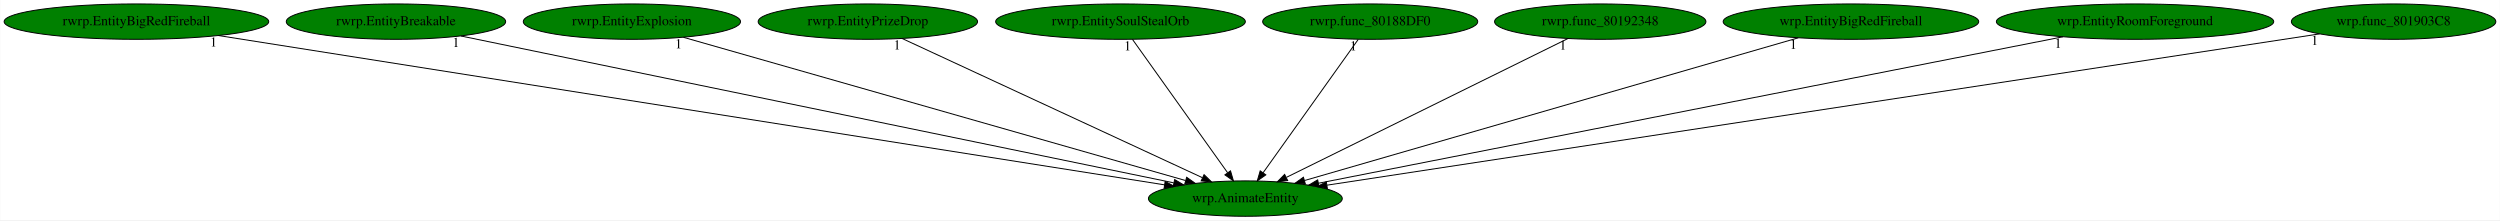
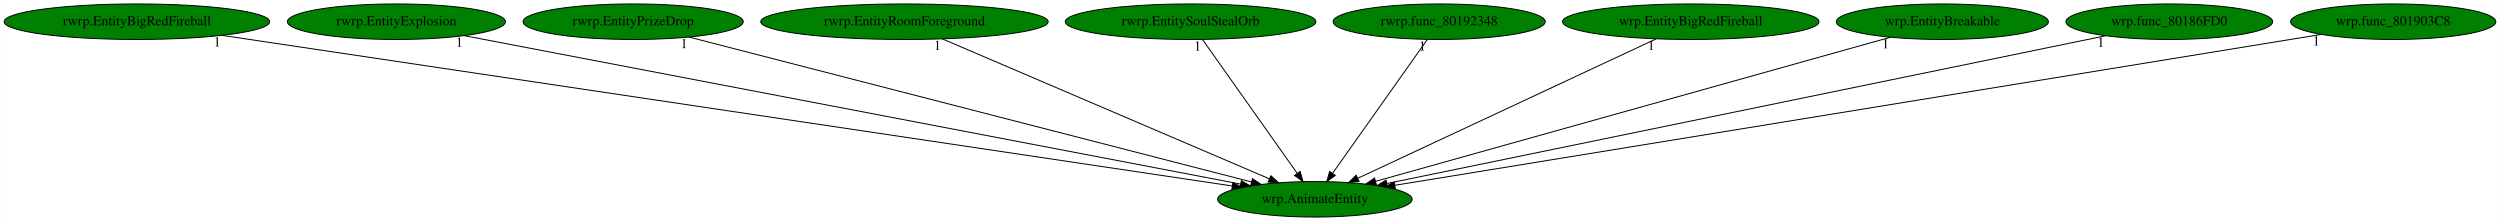
- <svg xmlns="http://www.w3.org/2000/svg" xmlns:xlink="http://www.w3.org/1999/xlink" width="2543pt" height="224pt" viewBox="0.00 0.00 2542.53 224.00">
+ <svg xmlns="http://www.w3.org/2000/svg" xmlns:xlink="http://www.w3.org/1999/xlink" width="2534pt" height="224pt" viewBox="0.00 0.00 2533.53 224.00">
  <g id="graph0" class="graph" transform="scale(1 1) rotate(0) translate(4 220)">
-     <polygon fill="white" stroke="transparent" points="-4,4 -4,-220 2538.53,-220 2538.53,4 -4,4" />
+     <polygon fill="white" stroke="transparent" points="-4,4 -4,-220 2529.53,-220 2529.53,4 -4,4" />
    <g id="node1" class="node">
-       <ellipse fill="green" stroke="black" cx="1262.54" cy="-18" rx="98.58" ry="18" />
-       <text text-anchor="middle" x="1262.54" y="-14.3" font-family="Times,serif" font-size="14.00">wrp.AnimateEntity</text>
+       <ellipse fill="green" stroke="black" cx="1328.54" cy="-18" rx="98.58" ry="18" />
+       <text text-anchor="middle" x="1328.54" y="-14.3" font-family="Times,serif" font-size="14.00">wrp.AnimateEntity</text>
    </g>
    <g id="node2" class="node">
      <g id="a_node2">
        <a xlink:href="rwrp.EntityBigRedFireball.svg" xlink:title="rwrp.EntityBigRedFireball">
          <ellipse fill="green" stroke="black" cx="134.54" cy="-198" rx="134.58" ry="18" />
          <text text-anchor="middle" x="134.54" y="-194.3" font-family="Times,serif" font-size="14.00">rwrp.EntityBigRedFireball</text>
        </a>
      </g>
    </g>
    <g id="edge1" class="edge">
-       <path fill="none" stroke="black" d="M217.94,-183.84C427.18,-150.82 972.45,-64.78 1180.37,-31.97" />
-       <polygon fill="black" stroke="black" points="1180.97,-35.41 1190.31,-30.4 1179.88,-28.5 1180.97,-35.41" />
-       <text text-anchor="middle" x="212.94" y="-172.64" font-family="Times,serif" font-size="14.00">1</text>
+       <path fill="none" stroke="black" d="M220.89,-184.13C441.96,-151.17 1026.31,-64.06 1244.65,-31.51" />
+       <polygon fill="black" stroke="black" points="1245.4,-34.93 1254.77,-30 1244.36,-28.01 1245.4,-34.93" />
+       <text text-anchor="middle" x="215.89" y="-172.93" font-family="Times,serif" font-size="14.00">1</text>
    </g>
    <g id="node3" class="node">
      <g id="a_node3">
-         <a xlink:href="rwrp.EntityBreakable.svg" xlink:title="rwrp.EntityBreakable">
-           <ellipse fill="green" stroke="black" cx="398.54" cy="-198" rx="111.58" ry="18" />
-           <text text-anchor="middle" x="398.54" y="-194.3" font-family="Times,serif" font-size="14.00">rwrp.EntityBreakable</text>
+         <a xlink:href="rwrp.EntityExplosion.svg" xlink:title="rwrp.EntityExplosion">
+           <ellipse fill="green" stroke="black" cx="397.54" cy="-198" rx="110.48" ry="18" />
+           <text text-anchor="middle" x="397.54" y="-194.3" font-family="Times,serif" font-size="14.00">rwrp.EntityExplosion</text>
        </a>
      </g>
    </g>
    <g id="edge2" class="edge">
-       <path fill="none" stroke="black" d="M464.54,-183.4C623.06,-150.74 1024.3,-68.08 1189.62,-34.02" />
-       <polygon fill="black" stroke="black" points="1190.6,-37.39 1199.69,-31.95 1189.19,-30.54 1190.6,-37.39" />
-       <text text-anchor="middle" x="459.54" y="-172.2" font-family="Times,serif" font-size="14.00">1</text>
+       <path fill="none" stroke="black" d="M466.37,-183.84C636.6,-151.29 1076.27,-67.23 1253.17,-33.41" />
+       <polygon fill="black" stroke="black" points="1254.01,-36.81 1263.17,-31.5 1252.69,-29.94 1254.01,-36.81" />
+       <text text-anchor="middle" x="461.37" y="-172.64" font-family="Times,serif" font-size="14.00">1</text>
    </g>
    <g id="node4" class="node">
      <g id="a_node4">
-         <a xlink:href="rwrp.EntityExplosion.svg" xlink:title="rwrp.EntityExplosion">
-           <ellipse fill="green" stroke="black" cx="638.54" cy="-198" rx="110.48" ry="18" />
-           <text text-anchor="middle" x="638.54" y="-194.3" font-family="Times,serif" font-size="14.00">rwrp.EntityExplosion</text>
+         <a xlink:href="rwrp.EntityPrizeDrop.svg" xlink:title="rwrp.EntityPrizeDrop">
+           <ellipse fill="green" stroke="black" cx="637.54" cy="-198" rx="111.58" ry="18" />
+           <text text-anchor="middle" x="637.54" y="-194.3" font-family="Times,serif" font-size="14.00">rwrp.EntityPrizeDrop</text>
        </a>
      </g>
    </g>
    <g id="edge3" class="edge">
-       <path fill="none" stroke="black" d="M690.93,-182.05C805.79,-149.29 1079.2,-71.3 1201.54,-36.4" />
-       <polygon fill="black" stroke="black" points="1202.83,-39.67 1211.49,-33.56 1200.91,-32.94 1202.83,-39.67" />
-       <text text-anchor="middle" x="685.93" y="-170.85" font-family="Times,serif" font-size="14.00">1</text>
+       <path fill="none" stroke="black" d="M694.09,-182.43C821.44,-149.63 1130.07,-70.13 1264.35,-35.54" />
+       <polygon fill="black" stroke="black" points="1265.28,-38.91 1274.1,-33.02 1263.54,-32.13 1265.28,-38.91" />
+       <text text-anchor="middle" x="689.09" y="-171.23" font-family="Times,serif" font-size="14.00">1</text>
    </g>
    <g id="node5" class="node">
      <g id="a_node5">
-         <a xlink:href="rwrp.EntityPrizeDrop.svg" xlink:title="rwrp.EntityPrizeDrop">
-           <ellipse fill="green" stroke="black" cx="878.54" cy="-198" rx="111.58" ry="18" />
-           <text text-anchor="middle" x="878.54" y="-194.3" font-family="Times,serif" font-size="14.00">rwrp.EntityPrizeDrop</text>
+         <a xlink:href="rwrp.EntityRoomForeground.svg" xlink:title="rwrp.EntityRoomForeground">
+           <ellipse fill="green" stroke="black" cx="912.54" cy="-198" rx="145.67" ry="18" />
+           <text text-anchor="middle" x="912.54" y="-194.3" font-family="Times,serif" font-size="14.00">rwrp.EntityRoomForeground</text>
        </a>
      </g>
    </g>
    <g id="edge4" class="edge">
-       <path fill="none" stroke="black" d="M913.29,-180.89C983.4,-148.39 1141.64,-75.04 1218.71,-39.32" />
-       <polygon fill="black" stroke="black" points="1220.54,-42.33 1228.14,-34.95 1217.59,-35.98 1220.54,-42.33" />
-       <text text-anchor="middle" x="908.29" y="-169.69" font-family="Times,serif" font-size="14.00">1</text>
+       <path fill="none" stroke="black" d="M950.93,-180.57C1027.64,-147.75 1199.6,-74.17 1282.34,-38.77" />
+       <polygon fill="black" stroke="black" points="1283.92,-41.9 1291.73,-34.75 1281.16,-35.46 1283.92,-41.9" />
+       <text text-anchor="middle" x="945.93" y="-169.37" font-family="Times,serif" font-size="14.00">1</text>
    </g>
    <g id="node6" class="node">
      <g id="a_node6">
        <a xlink:href="rwrp.EntitySoulStealOrb.svg" xlink:title="rwrp.EntitySoulStealOrb">
-           <ellipse fill="green" stroke="black" cx="1135.54" cy="-198" rx="126.98" ry="18" />
-           <text text-anchor="middle" x="1135.54" y="-194.3" font-family="Times,serif" font-size="14.00">rwrp.EntitySoulStealOrb</text>
+           <ellipse fill="green" stroke="black" cx="1202.54" cy="-198" rx="126.98" ry="18" />
+           <text text-anchor="middle" x="1202.54" y="-194.3" font-family="Times,serif" font-size="14.00">rwrp.EntitySoulStealOrb</text>
        </a>
      </g>
    </g>
    <g id="edge5" class="edge">
-       <path fill="none" stroke="black" d="M1147.72,-179.93C1170.19,-148.43 1218.28,-81.03 1244.53,-44.24" />
-       <polygon fill="black" stroke="black" points="1247.44,-46.19 1250.4,-36.02 1241.74,-42.12 1247.44,-46.19" />
-       <text text-anchor="middle" x="1142.72" y="-168.73" font-family="Times,serif" font-size="14.00">1</text>
+       <path fill="none" stroke="black" d="M1214.62,-179.93C1236.92,-148.43 1284.63,-81.03 1310.67,-44.24" />
+       <polygon fill="black" stroke="black" points="1313.57,-46.2 1316.49,-36.02 1307.86,-42.16 1313.57,-46.2" />
+       <text text-anchor="middle" x="1209.62" y="-168.73" font-family="Times,serif" font-size="14.00">1</text>
    </g>
    <g id="node7" class="node">
      <g id="a_node7">
-         <a xlink:href="rwrp.func_80188DF0.svg" xlink:title="rwrp.func_80188DF0">
-           <ellipse fill="green" stroke="black" cx="1389.54" cy="-198" rx="109.38" ry="18" />
-           <text text-anchor="middle" x="1389.54" y="-194.3" font-family="Times,serif" font-size="14.00">rwrp.func_80188DF0</text>
+         <a xlink:href="rwrp.func_80192348.svg" xlink:title="rwrp.func_80192348">
+           <ellipse fill="green" stroke="black" cx="1454.54" cy="-198" rx="107.48" ry="18" />
+           <text text-anchor="middle" x="1454.54" y="-194.3" font-family="Times,serif" font-size="14.00">rwrp.func_80192348</text>
        </a>
      </g>
    </g>
    <g id="edge6" class="edge">
-       <path fill="none" stroke="black" d="M1377.36,-179.93C1354.89,-148.43 1306.8,-81.03 1280.55,-44.24" />
-       <polygon fill="black" stroke="black" points="1283.34,-42.12 1274.68,-36.02 1277.64,-46.19 1283.34,-42.12" />
-       <text text-anchor="middle" x="1372.36" y="-168.73" font-family="Times,serif" font-size="14.00">1</text>
+       <path fill="none" stroke="black" d="M1442.46,-179.93C1420.16,-148.43 1372.45,-81.03 1346.4,-44.24" />
+       <polygon fill="black" stroke="black" points="1349.22,-42.16 1340.58,-36.02 1343.5,-46.2 1349.22,-42.16" />
+       <text text-anchor="middle" x="1437.46" y="-168.73" font-family="Times,serif" font-size="14.00">1</text>
    </g>
    <g id="node8" class="node">
      <g id="a_node8">
-         <a xlink:href="rwrp.func_80192348.svg" xlink:title="rwrp.func_80192348">
-           <ellipse fill="green" stroke="black" cx="1623.54" cy="-198" rx="107.48" ry="18" />
-           <text text-anchor="middle" x="1623.54" y="-194.3" font-family="Times,serif" font-size="14.00">rwrp.func_80192348</text>
+         <a xlink:href="wrp.EntityBigRedFireball.svg" xlink:title="wrp.EntityBigRedFireball">
+           <ellipse fill="green" stroke="black" cx="1709.54" cy="-198" rx="129.98" ry="18" />
+           <text text-anchor="middle" x="1709.54" y="-194.3" font-family="Times,serif" font-size="14.00">wrp.EntityBigRedFireball</text>
        </a>
      </g>
    </g>
    <g id="edge7" class="edge">
-       <path fill="none" stroke="black" d="M1590.54,-180.73C1524.66,-148.25 1376.93,-75.4 1304.37,-39.63" />
-       <polygon fill="black" stroke="black" points="1305.58,-36.32 1295.06,-35.04 1302.49,-42.6 1305.58,-36.32" />
-       <text text-anchor="middle" x="1585.54" y="-169.53" font-family="Times,serif" font-size="14.00">1</text>
+       <path fill="none" stroke="black" d="M1674.38,-180.57C1604.51,-147.93 1448.37,-74.99 1372.12,-39.36" />
+       <polygon fill="black" stroke="black" points="1373.33,-36.06 1362.79,-35 1370.37,-42.41 1373.33,-36.06" />
+       <text text-anchor="middle" x="1669.38" y="-169.37" font-family="Times,serif" font-size="14.00">1</text>
    </g>
    <g id="node9" class="node">
      <g id="a_node9">
-         <a xlink:href="wrp.EntityBigRedFireball.svg" xlink:title="wrp.EntityBigRedFireball">
-           <ellipse fill="green" stroke="black" cx="1878.54" cy="-198" rx="129.98" ry="18" />
-           <text text-anchor="middle" x="1878.54" y="-194.3" font-family="Times,serif" font-size="14.00">wrp.EntityBigRedFireball</text>
+         <a xlink:href="wrp.EntityBreakable.svg" xlink:title="wrp.EntityBreakable">
+           <ellipse fill="green" stroke="black" cx="1964.54" cy="-198" rx="107.48" ry="18" />
+           <text text-anchor="middle" x="1964.54" y="-194.3" font-family="Times,serif" font-size="14.00">wrp.EntityBreakable</text>
        </a>
      </g>
    </g>
    <g id="edge8" class="edge">
-       <path fill="none" stroke="black" d="M1824.95,-181.52C1710.5,-148.44 1442.85,-71.1 1322.74,-36.4" />
-       <polygon fill="black" stroke="black" points="1323.55,-32.99 1312.97,-33.57 1321.6,-39.71 1323.55,-32.99" />
-       <text text-anchor="middle" x="1819.95" y="-170.32" font-family="Times,serif" font-size="14.00">1</text>
+       <path fill="none" stroke="black" d="M1911.95,-182.28C1795.18,-149.6 1514.74,-71.11 1390.08,-36.22" />
+       <polygon fill="black" stroke="black" points="1390.87,-32.81 1380.3,-33.49 1388.98,-39.55 1390.87,-32.81" />
+       <text text-anchor="middle" x="1906.95" y="-171.08" font-family="Times,serif" font-size="14.00">1</text>
    </g>
    <g id="node10" class="node">
      <g id="a_node10">
-         <a xlink:href="wrp.EntityRoomForeground.svg" xlink:title="wrp.EntityRoomForeground">
-           <ellipse fill="green" stroke="black" cx="2167.54" cy="-198" rx="141.07" ry="18" />
-           <text text-anchor="middle" x="2167.54" y="-194.3" font-family="Times,serif" font-size="14.00">wrp.EntityRoomForeground</text>
+         <a xlink:href="wrp.func_80186FD0.svg" xlink:title="wrp.func_80186FD0">
+           <ellipse fill="green" stroke="black" cx="2194.54" cy="-198" rx="104.78" ry="18" />
+           <text text-anchor="middle" x="2194.54" y="-194.3" font-family="Times,serif" font-size="14.00">wrp.func_80186FD0</text>
        </a>
      </g>
    </g>
    <g id="edge9" class="edge">
-       <path fill="none" stroke="black" d="M2094.24,-182.58C1924.78,-149.25 1507.33,-67.15 1336.86,-33.62" />
-       <polygon fill="black" stroke="black" points="1337.46,-30.17 1326.97,-31.67 1336.11,-37.04 1337.46,-30.17" />
-       <text text-anchor="middle" x="2089.24" y="-171.38" font-family="Times,serif" font-size="14.00">1</text>
+       <path fill="none" stroke="black" d="M2130.15,-183.77C1972.54,-151.37 1568.11,-68.24 1401.72,-34.04" />
+       <polygon fill="black" stroke="black" points="1402.09,-30.54 1391.59,-31.96 1400.68,-37.4 1402.09,-30.54" />
+       <text text-anchor="middle" x="2125.15" y="-172.57" font-family="Times,serif" font-size="14.00">1</text>
    </g>
    <g id="node11" class="node">
      <g id="a_node11">
        <a xlink:href="wrp.func_801903C8.svg" xlink:title="wrp.func_801903C8">
-           <ellipse fill="green" stroke="black" cx="2430.54" cy="-198" rx="103.98" ry="18" />
-           <text text-anchor="middle" x="2430.54" y="-194.3" font-family="Times,serif" font-size="14.00">wrp.func_801903C8</text>
+           <ellipse fill="green" stroke="black" cx="2421.54" cy="-198" rx="103.98" ry="18" />
+           <text text-anchor="middle" x="2421.54" y="-194.3" font-family="Times,serif" font-size="14.00">wrp.func_801903C8</text>
        </a>
      </g>
    </g>
    <g id="edge10" class="edge">
-       <path fill="none" stroke="black" d="M2355.25,-185.53C2146.79,-153.76 1563.14,-64.81 1345.63,-31.66" />
-       <polygon fill="black" stroke="black" points="1345.96,-28.17 1335.55,-30.13 1344.91,-35.09 1345.96,-28.17" />
-       <text text-anchor="middle" x="2350.25" y="-174.33" font-family="Times,serif" font-size="14.00">1</text>
+       <path fill="none" stroke="black" d="M2348.55,-185.11C2152.42,-153.17 1614.94,-65.64 1409.68,-32.21" />
+       <polygon fill="black" stroke="black" points="1410,-28.72 1399.57,-30.57 1408.88,-35.63 1410,-28.72" />
+       <text text-anchor="middle" x="2343.55" y="-173.91" font-family="Times,serif" font-size="14.00">1</text>
    </g>
  </g>
</svg>
